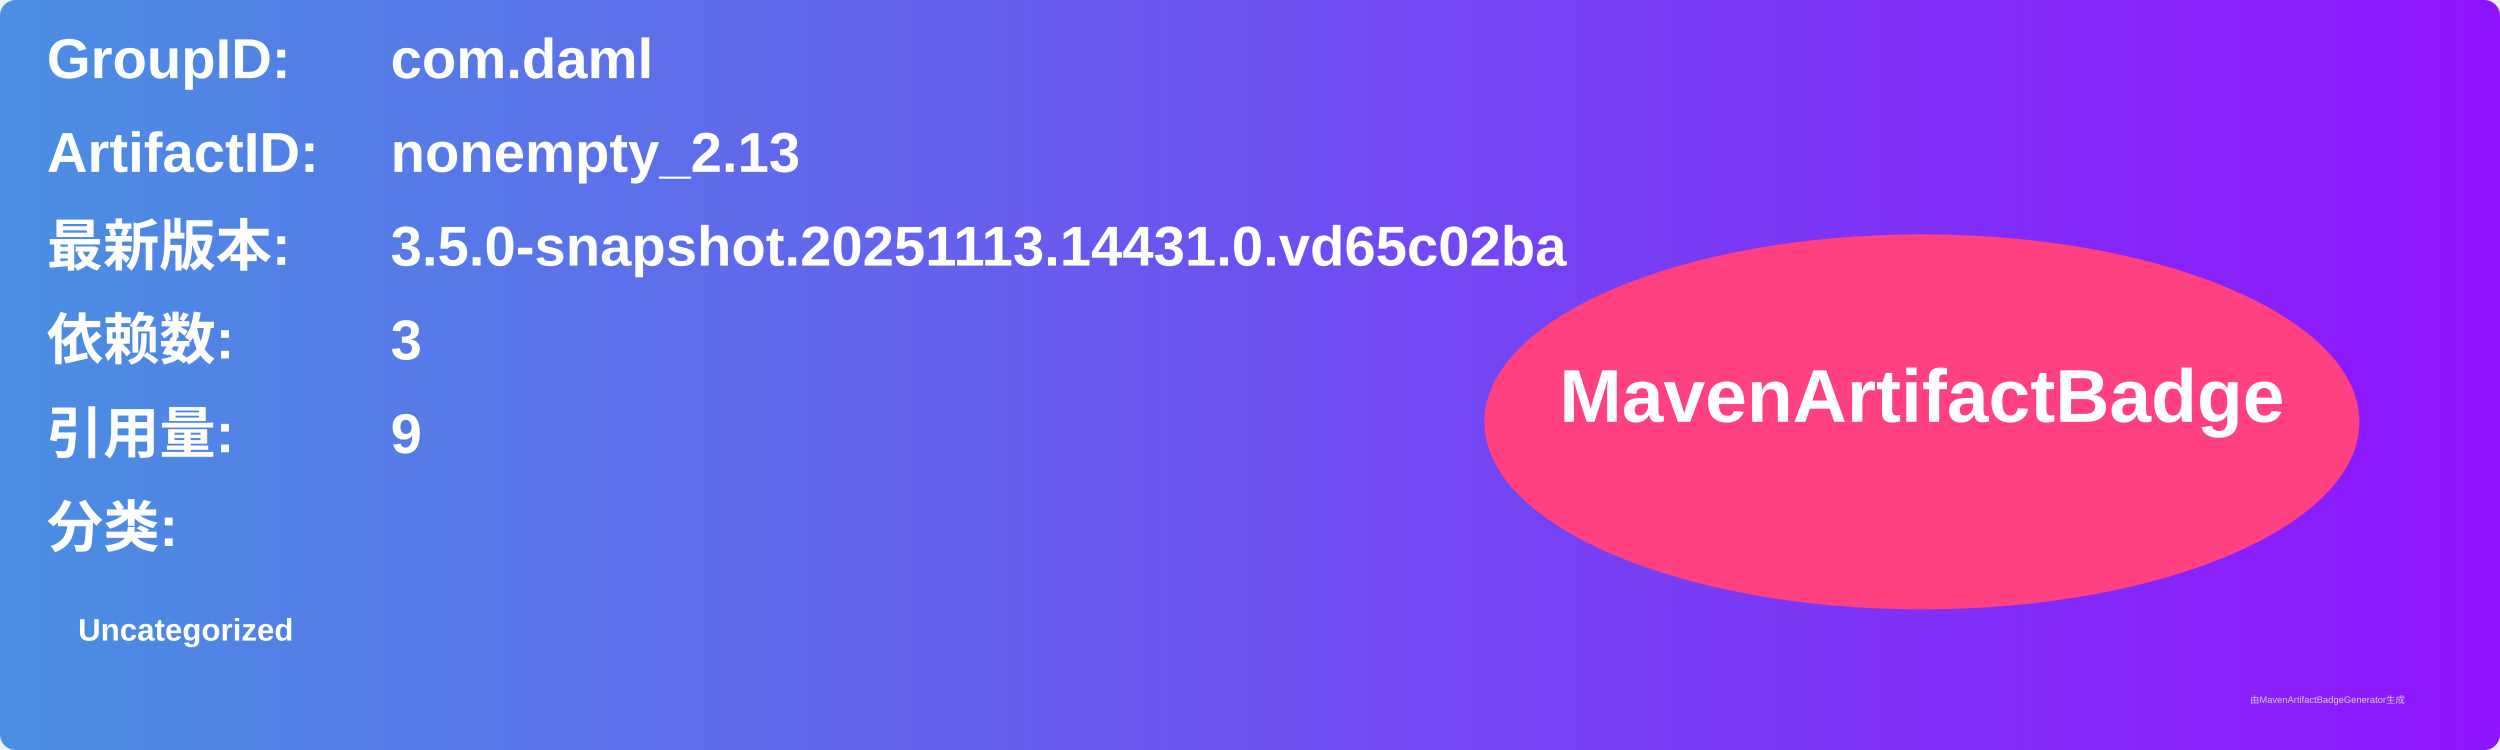
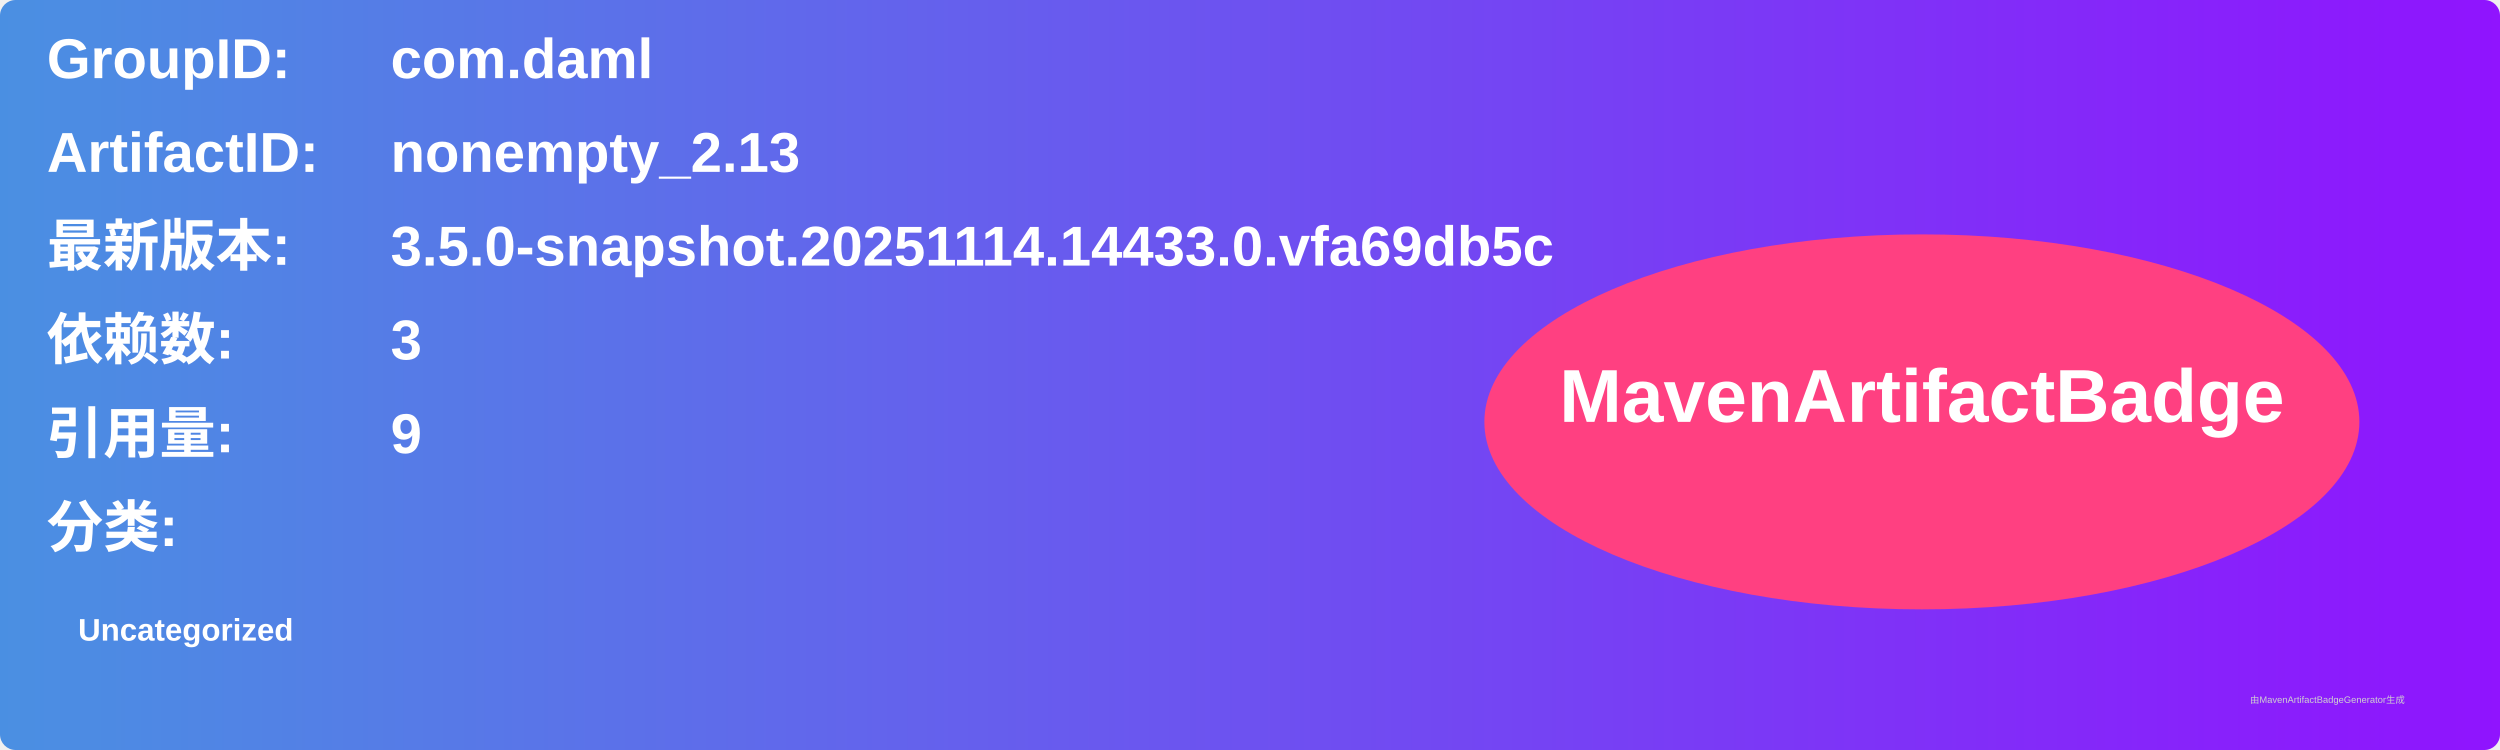
<svg xmlns="http://www.w3.org/2000/svg" width="800" height="240" viewBox="0 0 800 240">
  <linearGradient id="grad" x1="0%" y1="0%" x2="100%" y2="0%">
    <stop offset="0%" stop-color="#4a90e2" />
    <stop offset="100%" stop-color="#9013fe" />
  </linearGradient>
  <rect width="100%" height="100%" rx="5" ry="5" fill="url(#grad)" />
  <g transform="translate(15, 15)">
    <text x="0" y="10" font-family="Arial" font-size="18" fill="white" font-weight="bold" width="260">GroupID:</text>
    <text x="110" y="10" font-family="Arial" font-size="18" fill="white" font-weight="bold" width="460">com.daml</text>
    <text x="0" y="40" font-family="Arial" font-size="18" fill="white" font-weight="bold" width="260">ArtifactID:</text>
    <text x="110" y="40" font-family="Arial" font-size="18" fill="white" font-weight="bold" width="460">nonempty_2.13</text>
    <text x="0" y="70" font-family="Arial" font-size="18" fill="white" font-weight="bold">最新版本:</text>
    <text x="110" y="70" font-family="Arial" font-size="18" fill="white" font-weight="bold">
-       <tspan font-weight="bold">3.5.0-snapshot.20251113.14431.0.vd65c02ba</tspan>
+       <tspan font-weight="bold">3.5.0-snapshot.20251114.14433.0.vfa69db5c</tspan>
    </text>
    <text x="0" y="100" font-family="Arial" font-size="18" fill="white" font-weight="bold">依赖数: </text>
    <text x="110" y="100" font-family="Arial" font-size="18" fill="white">
      <tspan font-weight="bold">3</tspan>
    </text>
    <text x="0" y="130" font-family="Arial" font-size="18" fill="white" font-weight="bold">引用量: </text>
    <text x="110" y="130" font-family="Arial" font-size="18" fill="white">
      <tspan font-weight="bold">9</tspan>
    </text>
    <text x="0" y="160" font-family="Arial" font-size="18" fill="white" font-weight="bold">分类:</text>
    <text x="10" y="190" font-family="Arial" font-size="10" fill="white">
      <tspan font-weight="bold">Uncategorized</tspan>
    </text>
    <ellipse cx="600" cy="120" rx="140" ry="60" fill="#ff4081" />
    <text x="600" y="120" text-anchor="middle" font-family="Arial" font-size="24" fill="white" font-weight="bold">MavenArtifactBadge</text>
  </g>
  <text x="720" y="225" font-family="Arial" font-size="3" fill="#d0d0d0">由MavenArtifactBadgeGenerator生成</text>
</svg>
